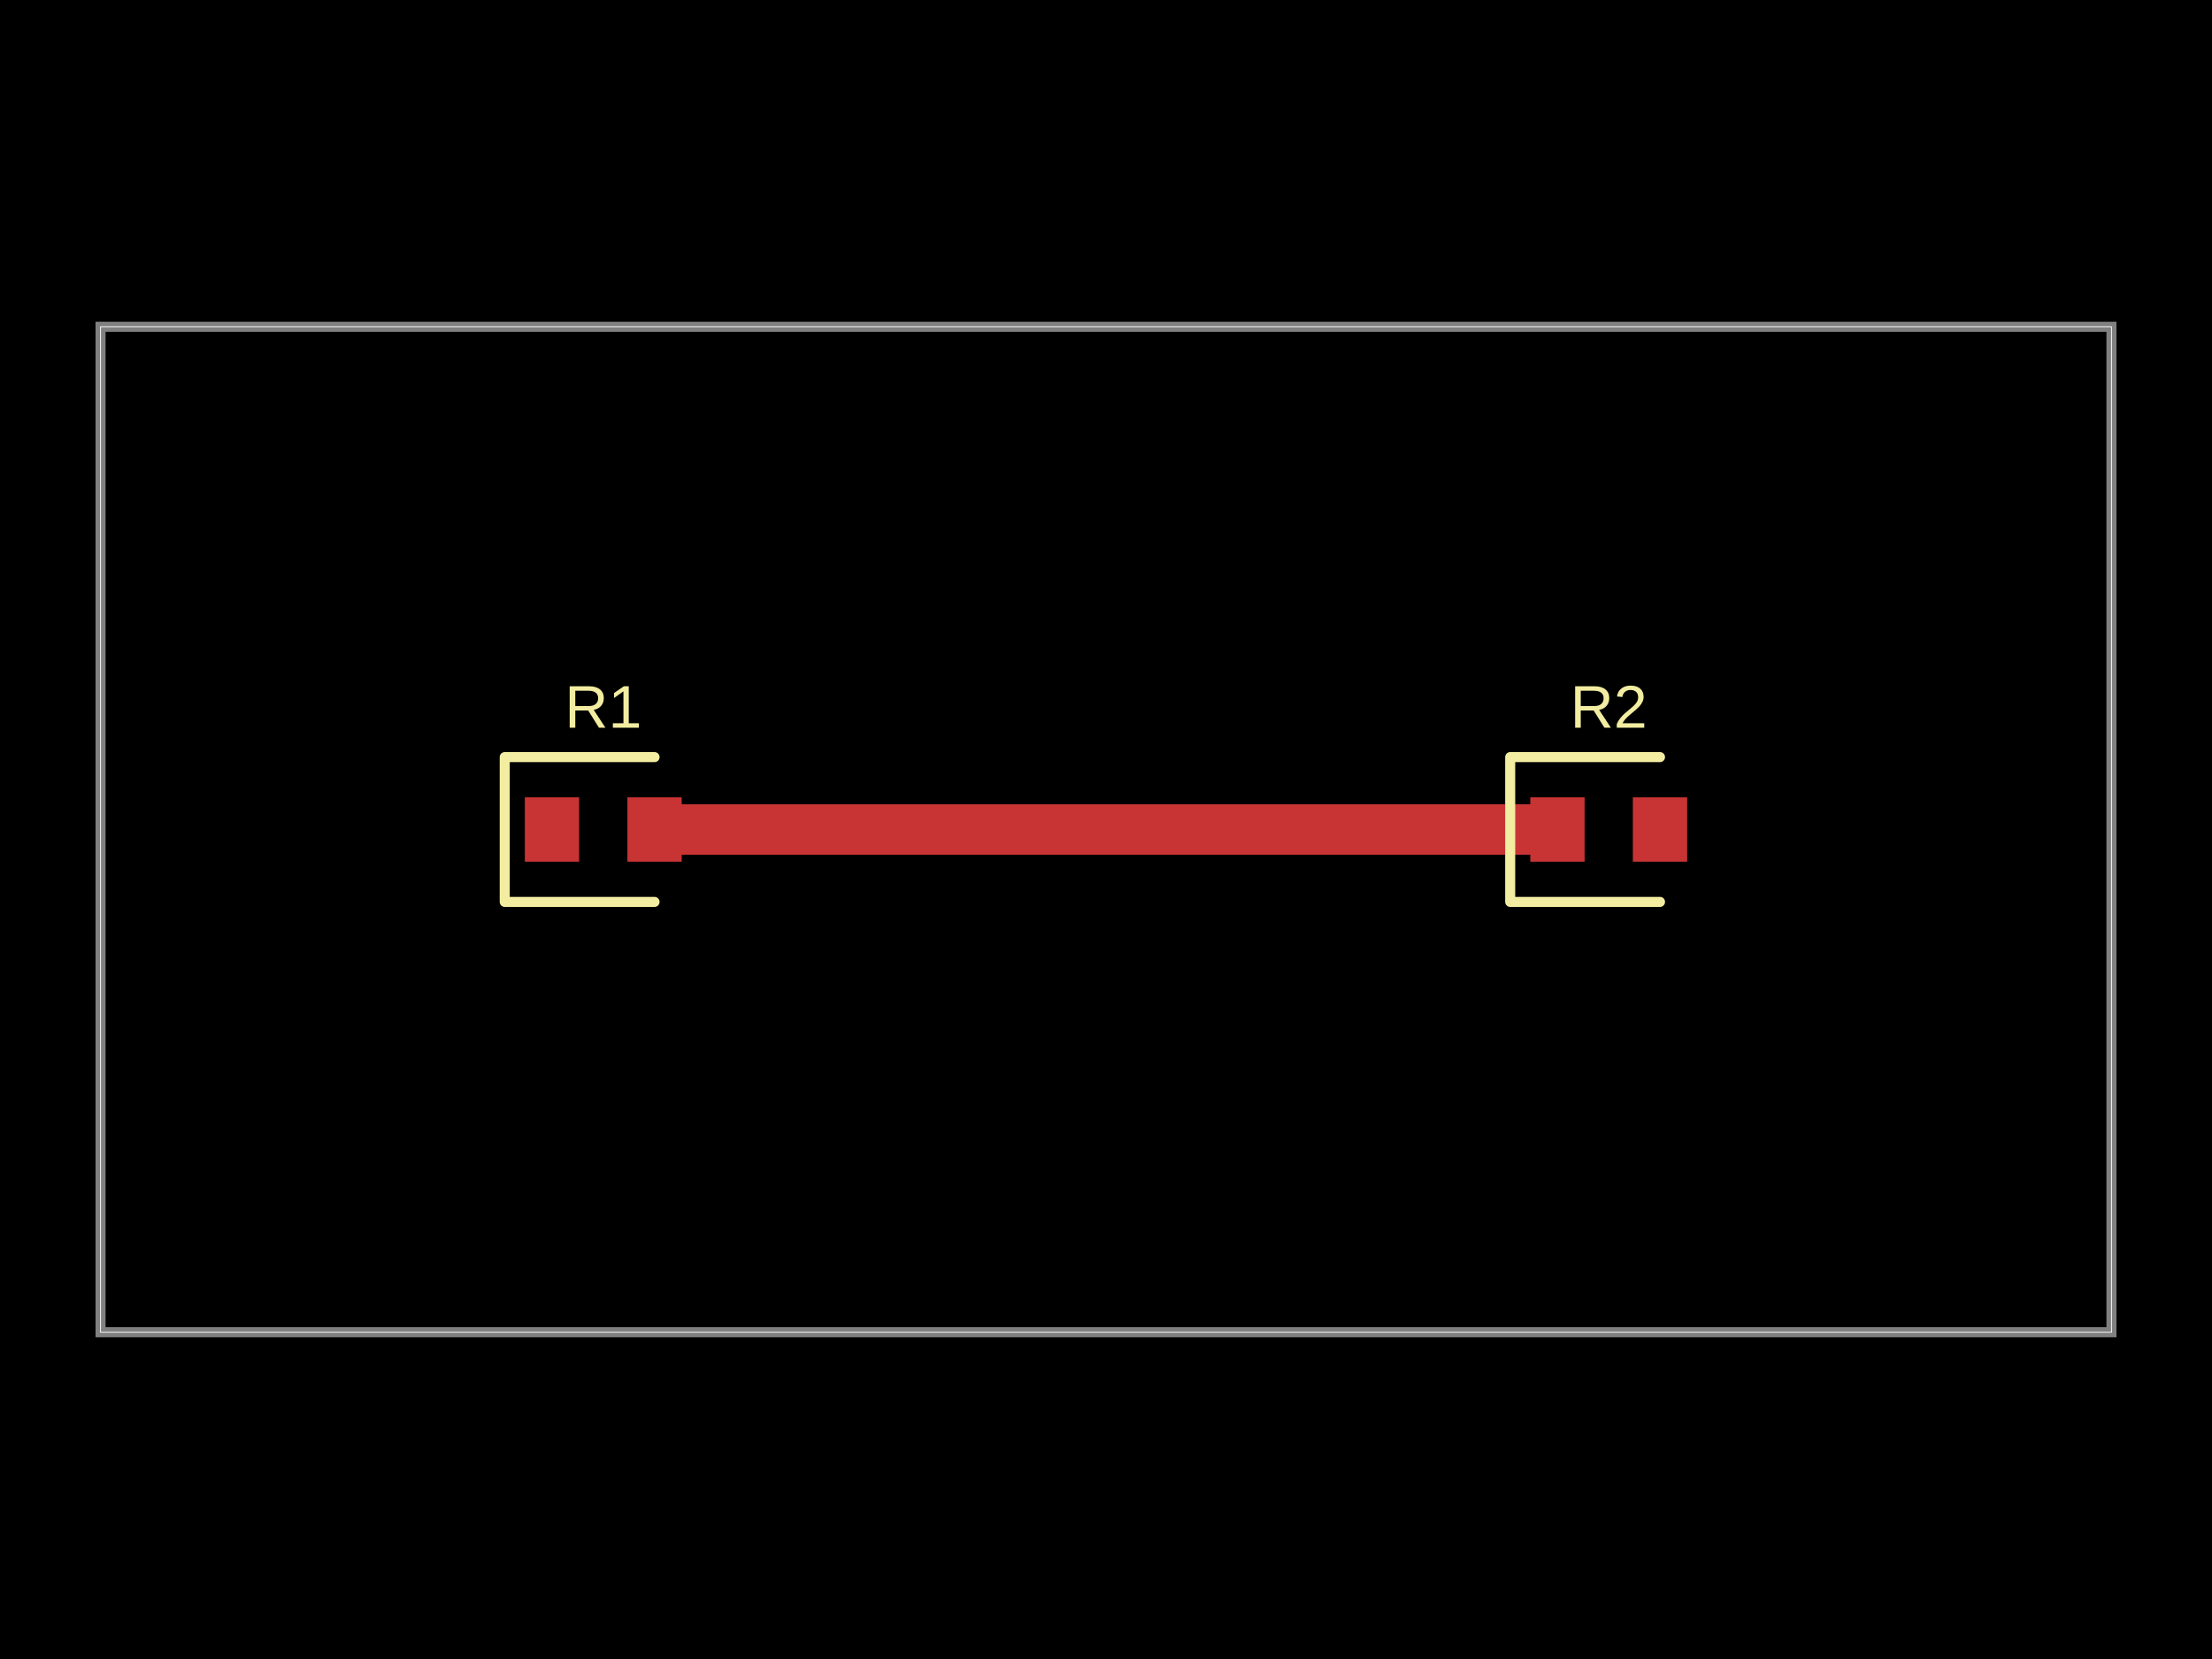
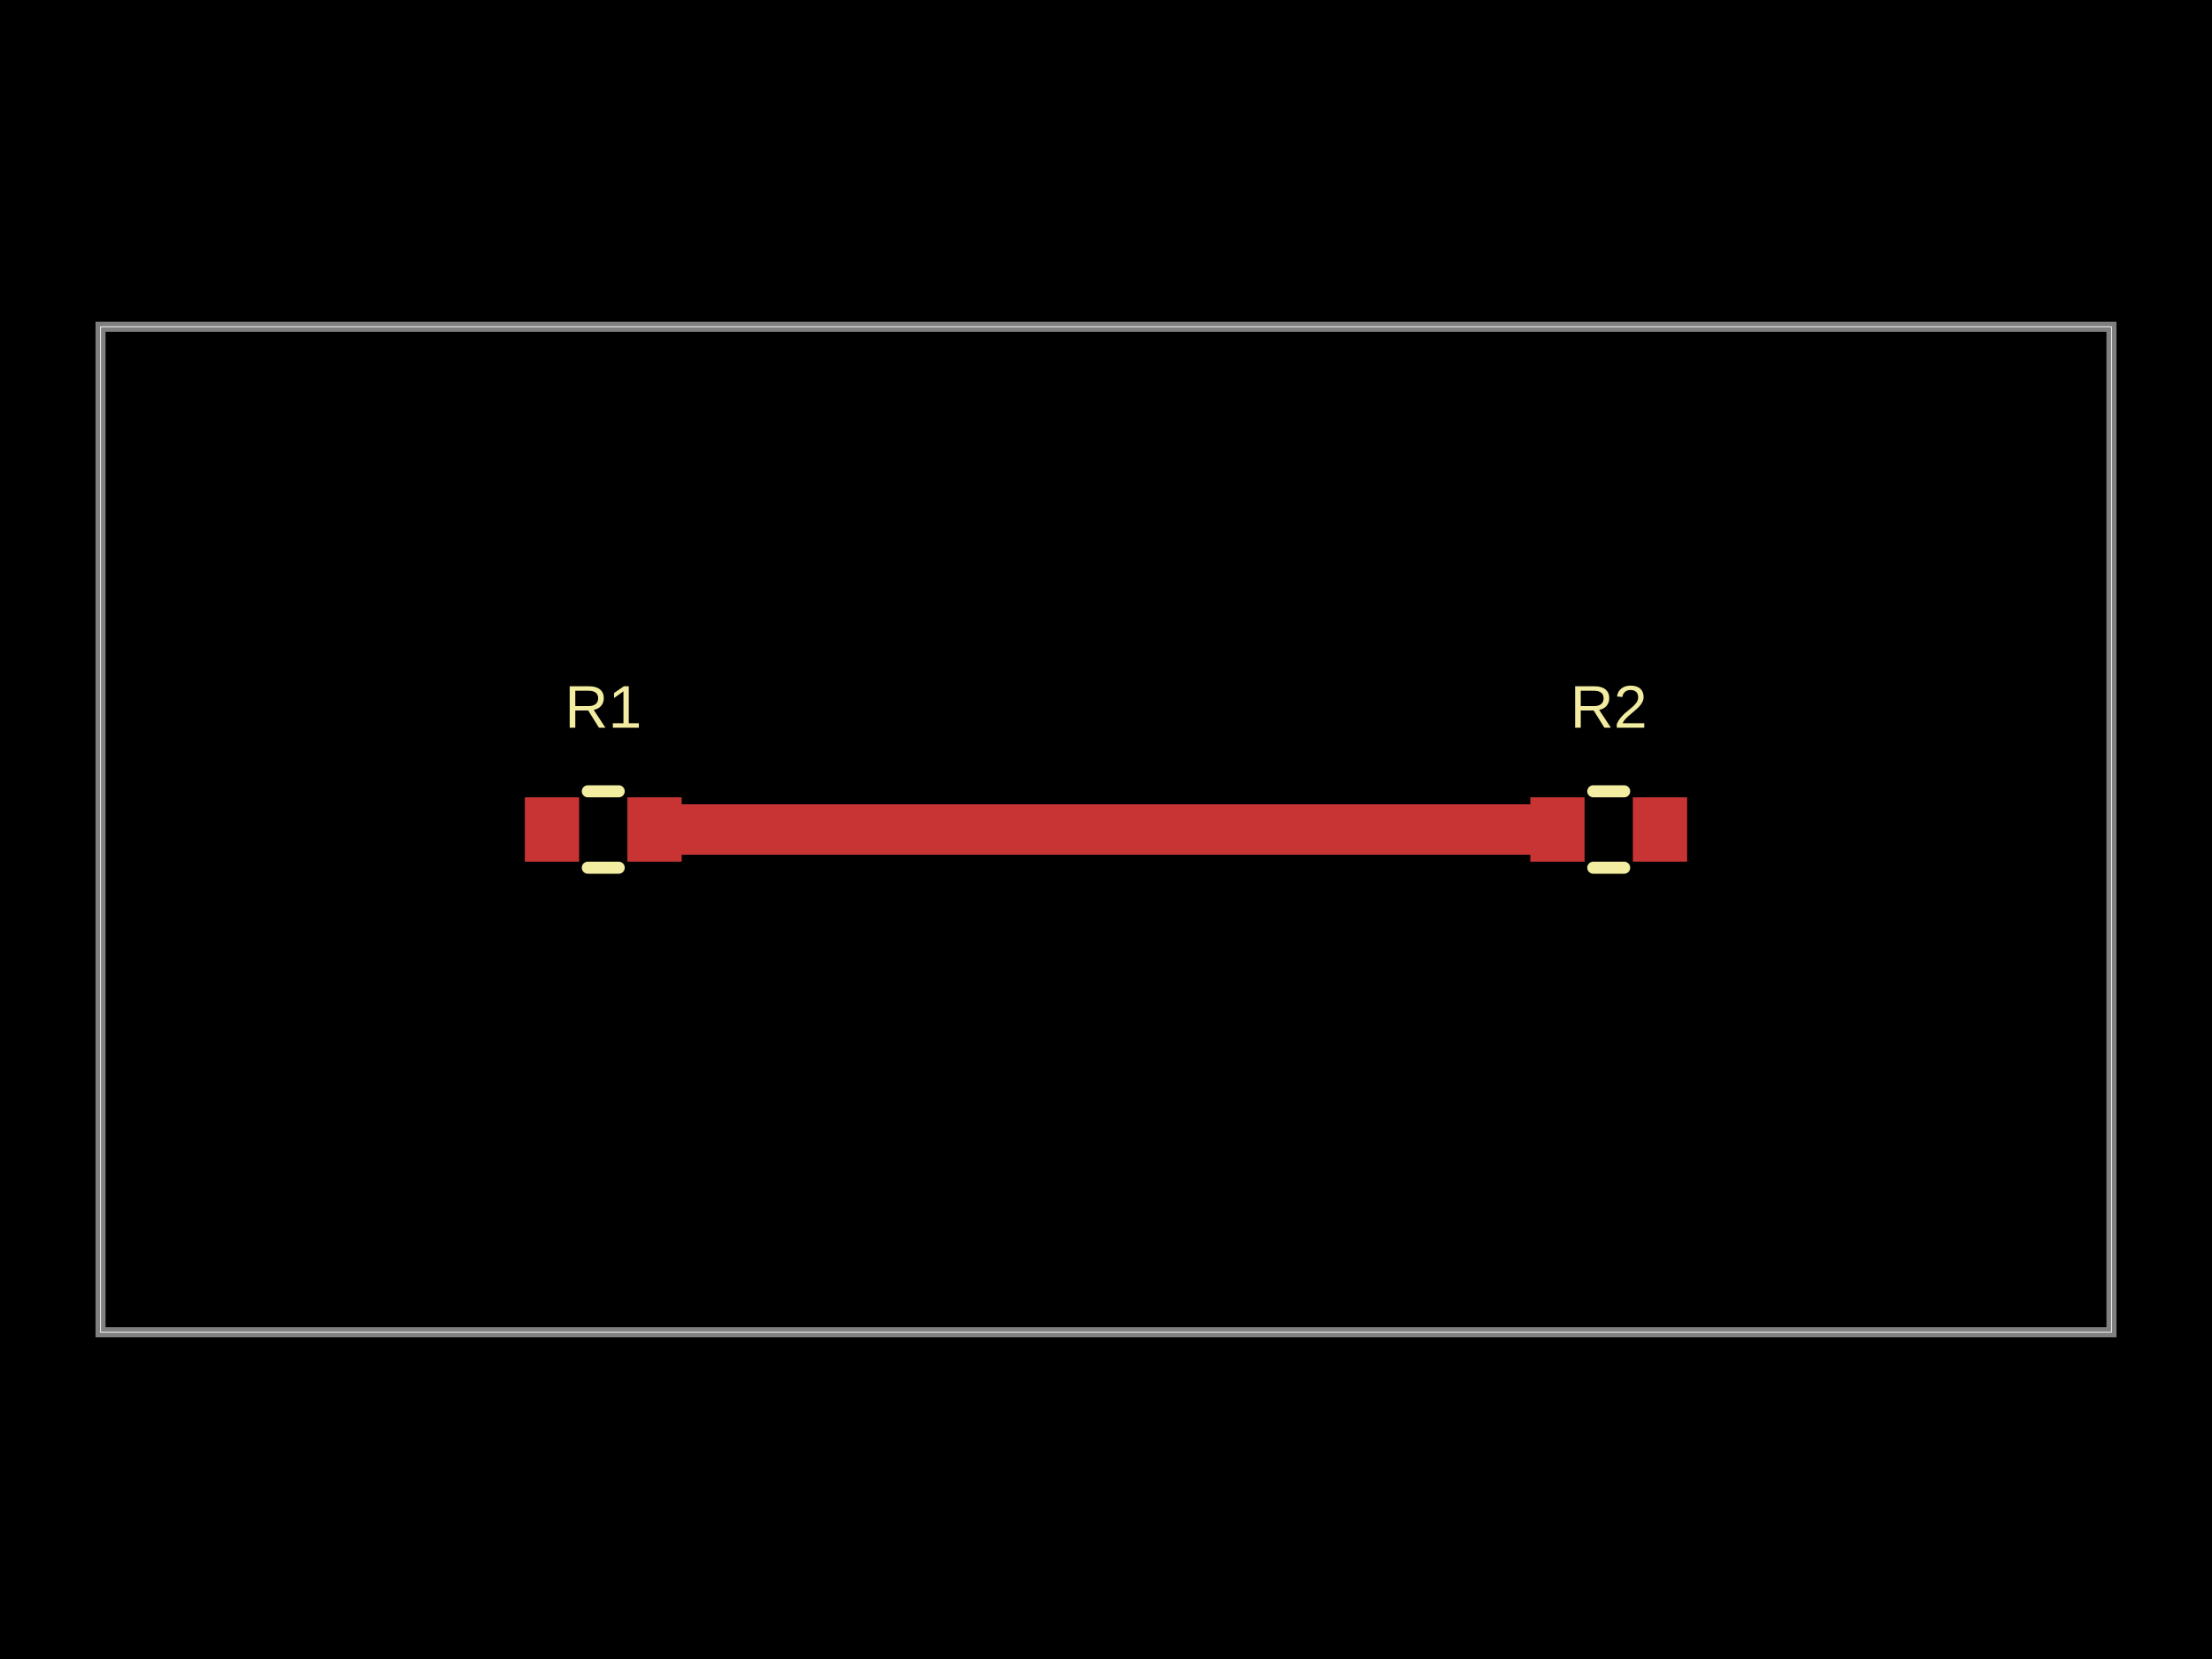
- <svg xmlns="http://www.w3.org/2000/svg" width="800" height="600" data-software-used-string="@tscircuit/core@0.0.1047">
+ <svg xmlns="http://www.w3.org/2000/svg" width="800" height="600" data-software-used-string="@tscircuit/core@0.0.1216">
  <style />
  <rect class="boundary" x="0" y="0" fill="#000" width="800" height="600" data-type="pcb_background" data-pcb-layer="global" />
  <rect class="pcb-boundary" fill="none" stroke="#fff" stroke-width="0.3" x="36.364" y="118.182" width="727.273" height="363.636" data-type="pcb_boundary" data-pcb-layer="global" />
  <path class="pcb-board" d="M 36.364 481.818 L 763.636 481.818 L 763.636 118.182 L 36.364 118.182 Z" fill="none" stroke="rgba(255, 255, 255, 0.5)" stroke-width="3.636" data-type="pcb_board" data-pcb-layer="board" />
  <rect class="pcb-pad" fill="rgb(200, 52, 52)" x="189.818" y="288.364" width="19.636" height="23.273" data-type="pcb_smtpad" data-pcb-layer="top" />
  <rect class="pcb-pad" fill="rgb(200, 52, 52)" x="226.909" y="288.364" width="19.636" height="23.273" data-type="pcb_smtpad" data-pcb-layer="top" />
  <rect class="pcb-pad" fill="rgb(200, 52, 52)" x="553.455" y="288.364" width="19.636" height="23.273" data-type="pcb_smtpad" data-pcb-layer="top" />
  <rect class="pcb-pad" fill="rgb(200, 52, 52)" x="590.545" y="288.364" width="19.636" height="23.273" data-type="pcb_smtpad" data-pcb-layer="top" />
  <path class="pcb-trace" stroke="rgb(200, 52, 52)" fill="none" d="M 246.545 300 L 553.455 300" stroke-width="18.182" stroke-linecap="round" stroke-linejoin="round" shape-rendering="crispEdges" data-type="pcb_trace" data-pcb-layer="top" />
-   <path class="pcb-silkscreen pcb-silkscreen-top" d="M 236.727 273.818 L 182.545 273.818 L 182.545 326.182 L 236.727 326.182" fill="none" stroke="#f2eda1" stroke-width="3.636" stroke-linecap="round" stroke-linejoin="round" data-pcb-component-id="pcb_component_0" data-pcb-silkscreen-path-id="pcb_silkscreen_path_0" data-type="pcb_silkscreen_path" data-pcb-layer="top" />
+   <path class="pcb-silkscreen pcb-silkscreen-top" d="M 212.595 286.182 L 223.769 286.182" fill="none" stroke="#f2eda1" stroke-width="4.364" stroke-linecap="round" stroke-linejoin="round" data-pcb-component-id="pcb_component_0" data-pcb-silkscreen-path-id="pcb_silkscreen_path_0" data-type="pcb_silkscreen_path" data-pcb-layer="top" />
+   <path class="pcb-silkscreen pcb-silkscreen-top" d="M 212.595 313.818 L 223.769 313.818" fill="none" stroke="#f2eda1" stroke-width="4.364" stroke-linecap="round" stroke-linejoin="round" data-pcb-component-id="pcb_component_0" data-pcb-silkscreen-path-id="pcb_silkscreen_path_1" data-type="pcb_silkscreen_path" data-pcb-layer="top" />
  <text x="0" y="0" dx="0" dy="0" fill="#f2eda1" font-family="Arial, sans-serif" font-size="21.818" text-anchor="middle" dominant-baseline="central" transform="matrix(1,0,0,1,218.1818,255.6364)" class="pcb-silkscreen-text pcb-silkscreen-top" data-pcb-silkscreen-text-id="pcb_component_0" stroke="none" data-type="pcb_silkscreen_text" data-pcb-layer="top">R1</text>
-   <path class="pcb-silkscreen pcb-silkscreen-top" d="M 600.364 273.818 L 546.182 273.818 L 546.182 326.182 L 600.364 326.182" fill="none" stroke="#f2eda1" stroke-width="3.636" stroke-linecap="round" stroke-linejoin="round" data-pcb-component-id="pcb_component_1" data-pcb-silkscreen-path-id="pcb_silkscreen_path_1" data-type="pcb_silkscreen_path" data-pcb-layer="top" />
+   <path class="pcb-silkscreen pcb-silkscreen-top" d="M 576.231 286.182 L 587.405 286.182" fill="none" stroke="#f2eda1" stroke-width="4.364" stroke-linecap="round" stroke-linejoin="round" data-pcb-component-id="pcb_component_1" data-pcb-silkscreen-path-id="pcb_silkscreen_path_2" data-type="pcb_silkscreen_path" data-pcb-layer="top" />
+   <path class="pcb-silkscreen pcb-silkscreen-top" d="M 576.231 313.818 L 587.405 313.818" fill="none" stroke="#f2eda1" stroke-width="4.364" stroke-linecap="round" stroke-linejoin="round" data-pcb-component-id="pcb_component_1" data-pcb-silkscreen-path-id="pcb_silkscreen_path_3" data-type="pcb_silkscreen_path" data-pcb-layer="top" />
  <text x="0" y="0" dx="0" dy="0" fill="#f2eda1" font-family="Arial, sans-serif" font-size="21.818" text-anchor="middle" dominant-baseline="central" transform="matrix(1,0,0,1,581.8182,255.6364)" class="pcb-silkscreen-text pcb-silkscreen-top" data-pcb-silkscreen-text-id="pcb_component_1" stroke="none" data-type="pcb_silkscreen_text" data-pcb-layer="top">R2</text>
</svg>
